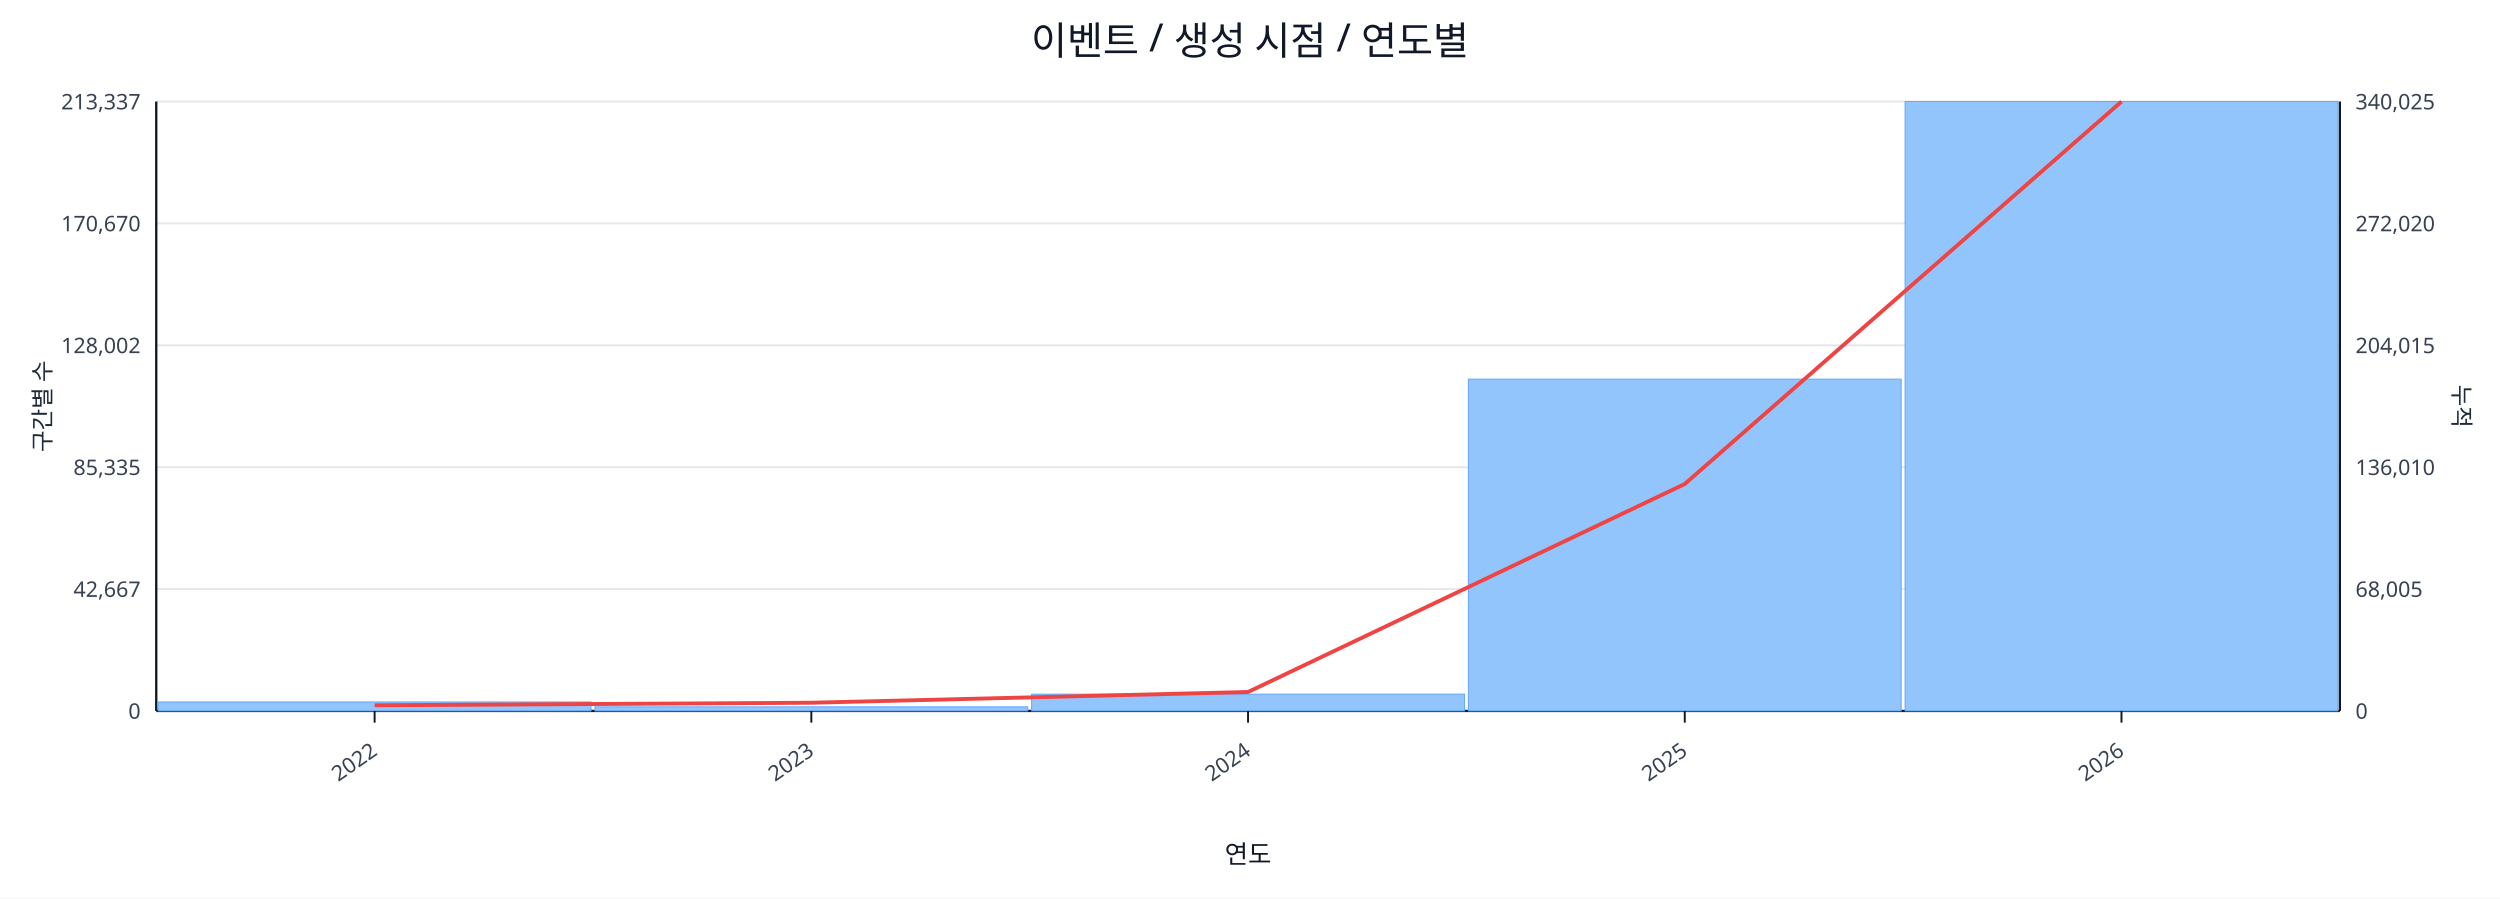
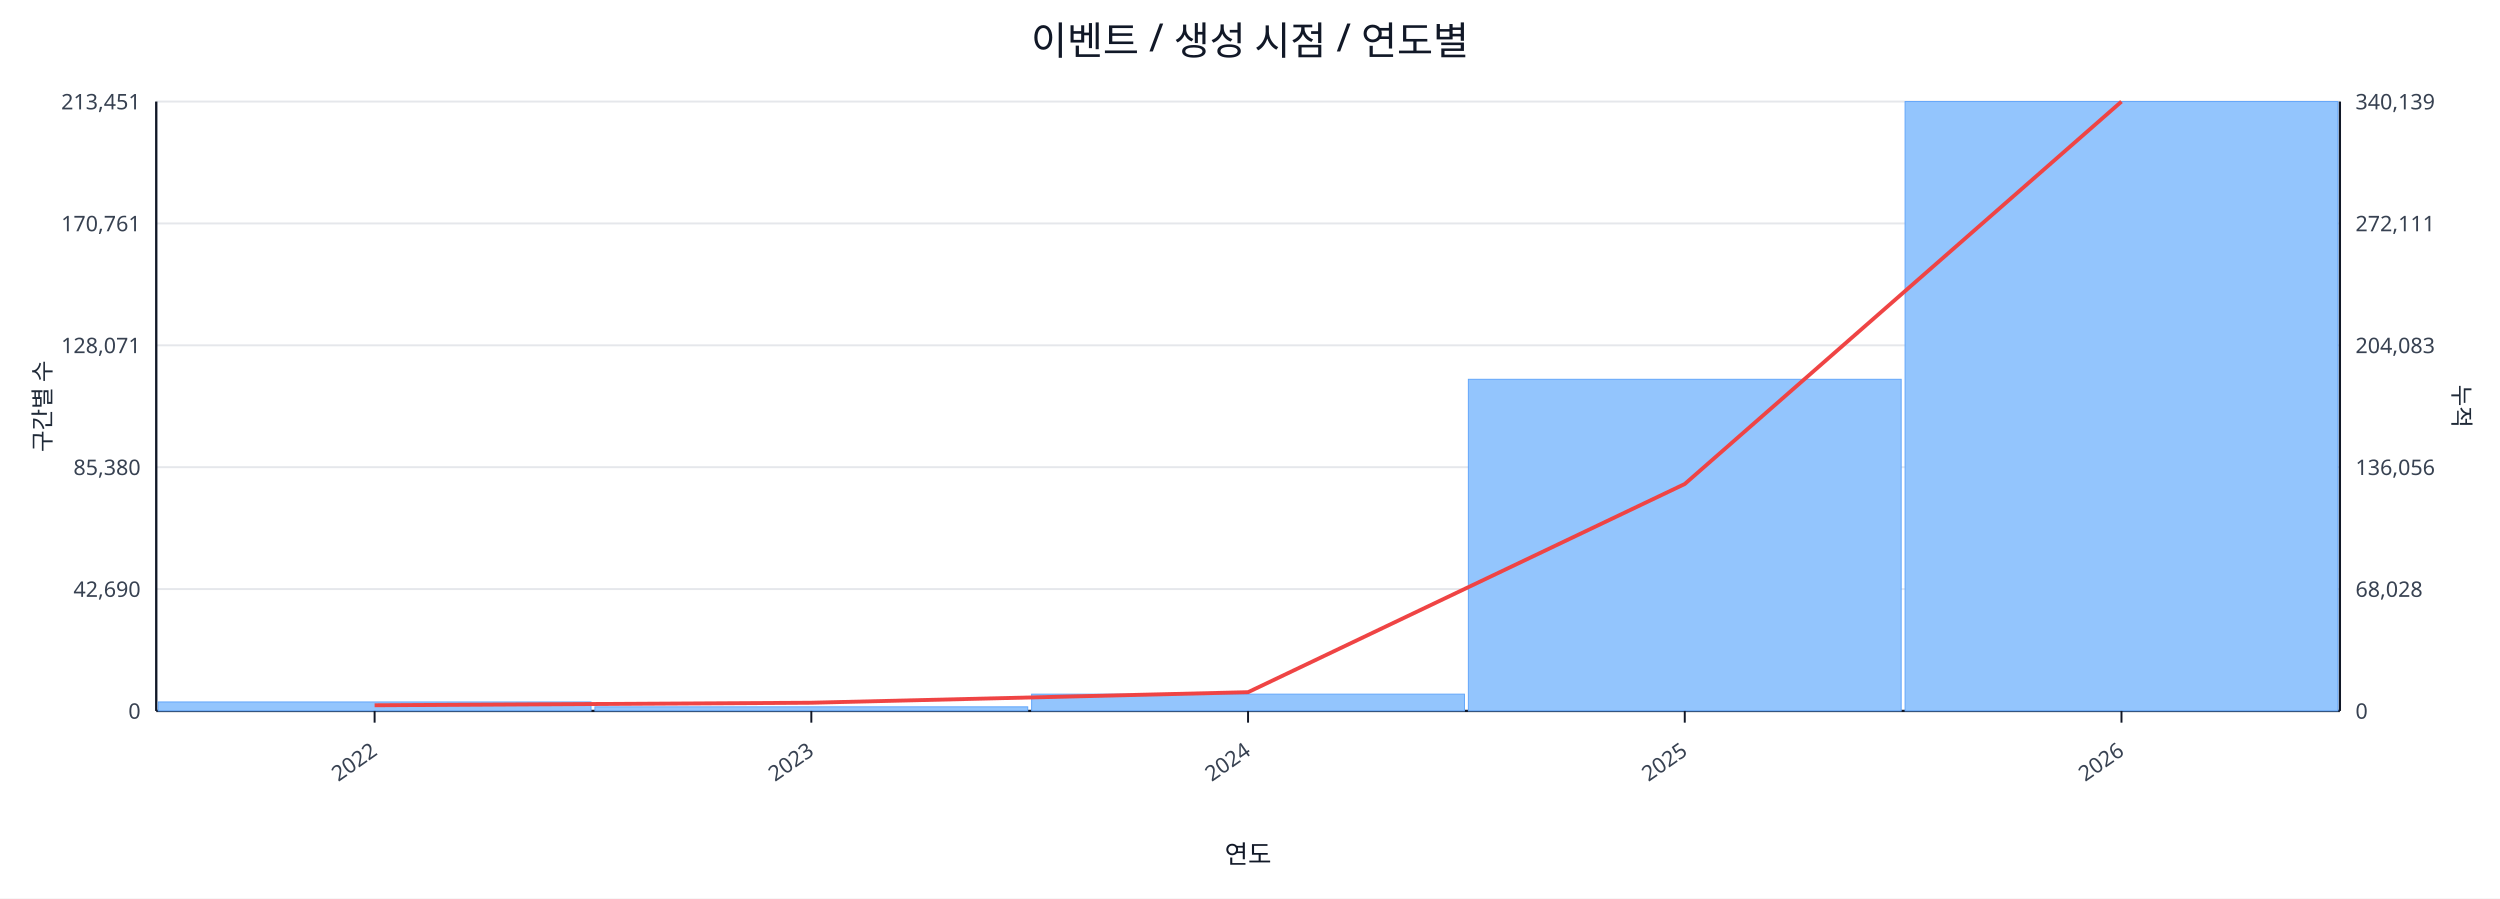
<svg xmlns="http://www.w3.org/2000/svg" width="1280" height="460" viewBox="0 0 1280 460">
  <rect x="0" y="0" width="100%" height="100%" fill="#ffffff" />
  <text x="640.0" y="28" font-size="20" text-anchor="middle" font-family="sans-serif" fill="#111827">이벤트 / 생성 시점 / 연도별</text>
  <line x1="80.0" y1="52.0" x2="1198.0" y2="52.0" stroke="#e5e7eb" stroke-width="1" />
-   <text x="72.0" y="56.0" font-size="11" text-anchor="end" font-family="sans-serif" fill="#374151">213,337</text>
-   <text x="1206.0" y="56.0" font-size="11" text-anchor="start" font-family="sans-serif" fill="#374151">340,025</text>
+   <text x="72.0" y="56.0" font-size="11" text-anchor="end" font-family="sans-serif" fill="#374151">213,451</text>
+   <text x="1206.0" y="56.0" font-size="11" text-anchor="start" font-family="sans-serif" fill="#374151">340,139</text>
  <line x1="80.0" y1="114.4" x2="1198.0" y2="114.4" stroke="#e5e7eb" stroke-width="1" />
-   <text x="72.0" y="118.4" font-size="11" text-anchor="end" font-family="sans-serif" fill="#374151">170,670</text>
-   <text x="1206.0" y="118.4" font-size="11" text-anchor="start" font-family="sans-serif" fill="#374151">272,020</text>
+   <text x="72.0" y="118.4" font-size="11" text-anchor="end" font-family="sans-serif" fill="#374151">170,761</text>
+   <text x="1206.0" y="118.4" font-size="11" text-anchor="start" font-family="sans-serif" fill="#374151">272,111</text>
  <line x1="80.0" y1="176.8" x2="1198.0" y2="176.8" stroke="#e5e7eb" stroke-width="1" />
-   <text x="72.0" y="180.8" font-size="11" text-anchor="end" font-family="sans-serif" fill="#374151">128,002</text>
-   <text x="1206.0" y="180.8" font-size="11" text-anchor="start" font-family="sans-serif" fill="#374151">204,015</text>
+   <text x="72.0" y="180.8" font-size="11" text-anchor="end" font-family="sans-serif" fill="#374151">128,071</text>
+   <text x="1206.0" y="180.8" font-size="11" text-anchor="start" font-family="sans-serif" fill="#374151">204,083</text>
  <line x1="80.0" y1="239.2" x2="1198.0" y2="239.2" stroke="#e5e7eb" stroke-width="1" />
-   <text x="72.0" y="243.2" font-size="11" text-anchor="end" font-family="sans-serif" fill="#374151">85,335</text>
-   <text x="1206.0" y="243.2" font-size="11" text-anchor="start" font-family="sans-serif" fill="#374151">136,010</text>
+   <text x="72.0" y="243.2" font-size="11" text-anchor="end" font-family="sans-serif" fill="#374151">85,380</text>
+   <text x="1206.0" y="243.2" font-size="11" text-anchor="start" font-family="sans-serif" fill="#374151">136,056</text>
  <line x1="80.0" y1="301.6" x2="1198.0" y2="301.6" stroke="#e5e7eb" stroke-width="1" />
-   <text x="72.0" y="305.6" font-size="11" text-anchor="end" font-family="sans-serif" fill="#374151">42,667</text>
-   <text x="1206.0" y="305.6" font-size="11" text-anchor="start" font-family="sans-serif" fill="#374151">68,005</text>
+   <text x="72.0" y="305.6" font-size="11" text-anchor="end" font-family="sans-serif" fill="#374151">42,690</text>
+   <text x="1206.0" y="305.6" font-size="11" text-anchor="start" font-family="sans-serif" fill="#374151">68,028</text>
  <line x1="80.0" y1="364.0" x2="1198.0" y2="364.0" stroke="#e5e7eb" stroke-width="1" />
  <text x="72.0" y="368.0" font-size="11" text-anchor="end" font-family="sans-serif" fill="#374151">0</text>
  <text x="1206.0" y="368.0" font-size="11" text-anchor="start" font-family="sans-serif" fill="#374151">0</text>
  <line x1="80.0" y1="364.0" x2="1198.0" y2="364.0" stroke="#111827" stroke-width="1.2" />
  <line x1="80.0" y1="52.0" x2="80.0" y2="364.0" stroke="#111827" stroke-width="1.2" />
  <line x1="1198.0" y1="52.0" x2="1198.0" y2="364.0" stroke="#111827" stroke-width="1.2" />
  <rect x="81.0" y="359.4" width="221.6" height="4.6" fill="#93c5fd" stroke="#60a5fa" stroke-width="0.5" />
  <rect x="304.6" y="361.9" width="221.6" height="2.1" fill="#93c5fd" stroke="#60a5fa" stroke-width="0.5" />
  <rect x="528.2" y="355.4" width="221.6" height="8.6" fill="#93c5fd" stroke="#60a5fa" stroke-width="0.5" />
-   <rect x="751.8" y="194.1" width="221.6" height="169.9" fill="#93c5fd" stroke="#60a5fa" stroke-width="0.5" />
+   <rect x="751.8" y="194.2" width="221.6" height="169.8" fill="#93c5fd" stroke="#60a5fa" stroke-width="0.5" />
  <rect x="975.4" y="52.0" width="221.6" height="312.0" fill="#93c5fd" stroke="#60a5fa" stroke-width="0.5" />
-   <polyline fill="none" stroke="#ef4444" stroke-width="2" points="191.8,361.1 415.4,359.8 639.0,354.3 862.6,247.8 1086.2,52.0" />
+   <polyline fill="none" stroke="#ef4444" stroke-width="2" points="191.8,361.1 415.4,359.8 639.0,354.4 862.6,247.8 1086.2,52.0" />
  <line x1="191.8" y1="364.0" x2="191.8" y2="370.0" stroke="#111827" stroke-width="1" />
  <text x="193.8" y="386.0" font-size="11" text-anchor="end" transform="rotate(-35 193.8 386.0)" font-family="sans-serif" fill="#374151">2022</text>
  <line x1="415.4" y1="364.0" x2="415.4" y2="370.0" stroke="#111827" stroke-width="1" />
  <text x="417.4" y="386.0" font-size="11" text-anchor="end" transform="rotate(-35 417.4 386.0)" font-family="sans-serif" fill="#374151">2023</text>
  <line x1="639.0" y1="364.0" x2="639.0" y2="370.0" stroke="#111827" stroke-width="1" />
  <text x="641.0" y="386.0" font-size="11" text-anchor="end" transform="rotate(-35 641.0 386.0)" font-family="sans-serif" fill="#374151">2024</text>
  <line x1="862.6" y1="364.0" x2="862.6" y2="370.0" stroke="#111827" stroke-width="1" />
  <text x="864.6" y="386.0" font-size="11" text-anchor="end" transform="rotate(-35 864.6 386.0)" font-family="sans-serif" fill="#374151">2025</text>
  <line x1="1086.2" y1="364.0" x2="1086.2" y2="370.0" stroke="#111827" stroke-width="1" />
  <text x="1088.2" y="386.0" font-size="11" text-anchor="end" transform="rotate(-35 1088.2 386.0)" font-family="sans-serif" fill="#374151">2026</text>
  <text x="26" y="208.0" font-size="12" transform="rotate(-90 26 208.0)" text-anchor="middle" font-family="sans-serif" fill="#1f2937">구간별 수</text>
  <text x="1256.0" y="208.0" font-size="12" transform="rotate(90 1256.0 208.0)" text-anchor="middle" font-family="sans-serif" fill="#1f2937">누적</text>
  <text x="639.0" y="442.0" font-size="13" text-anchor="middle" font-family="sans-serif" fill="#111827">연도</text>
</svg>
